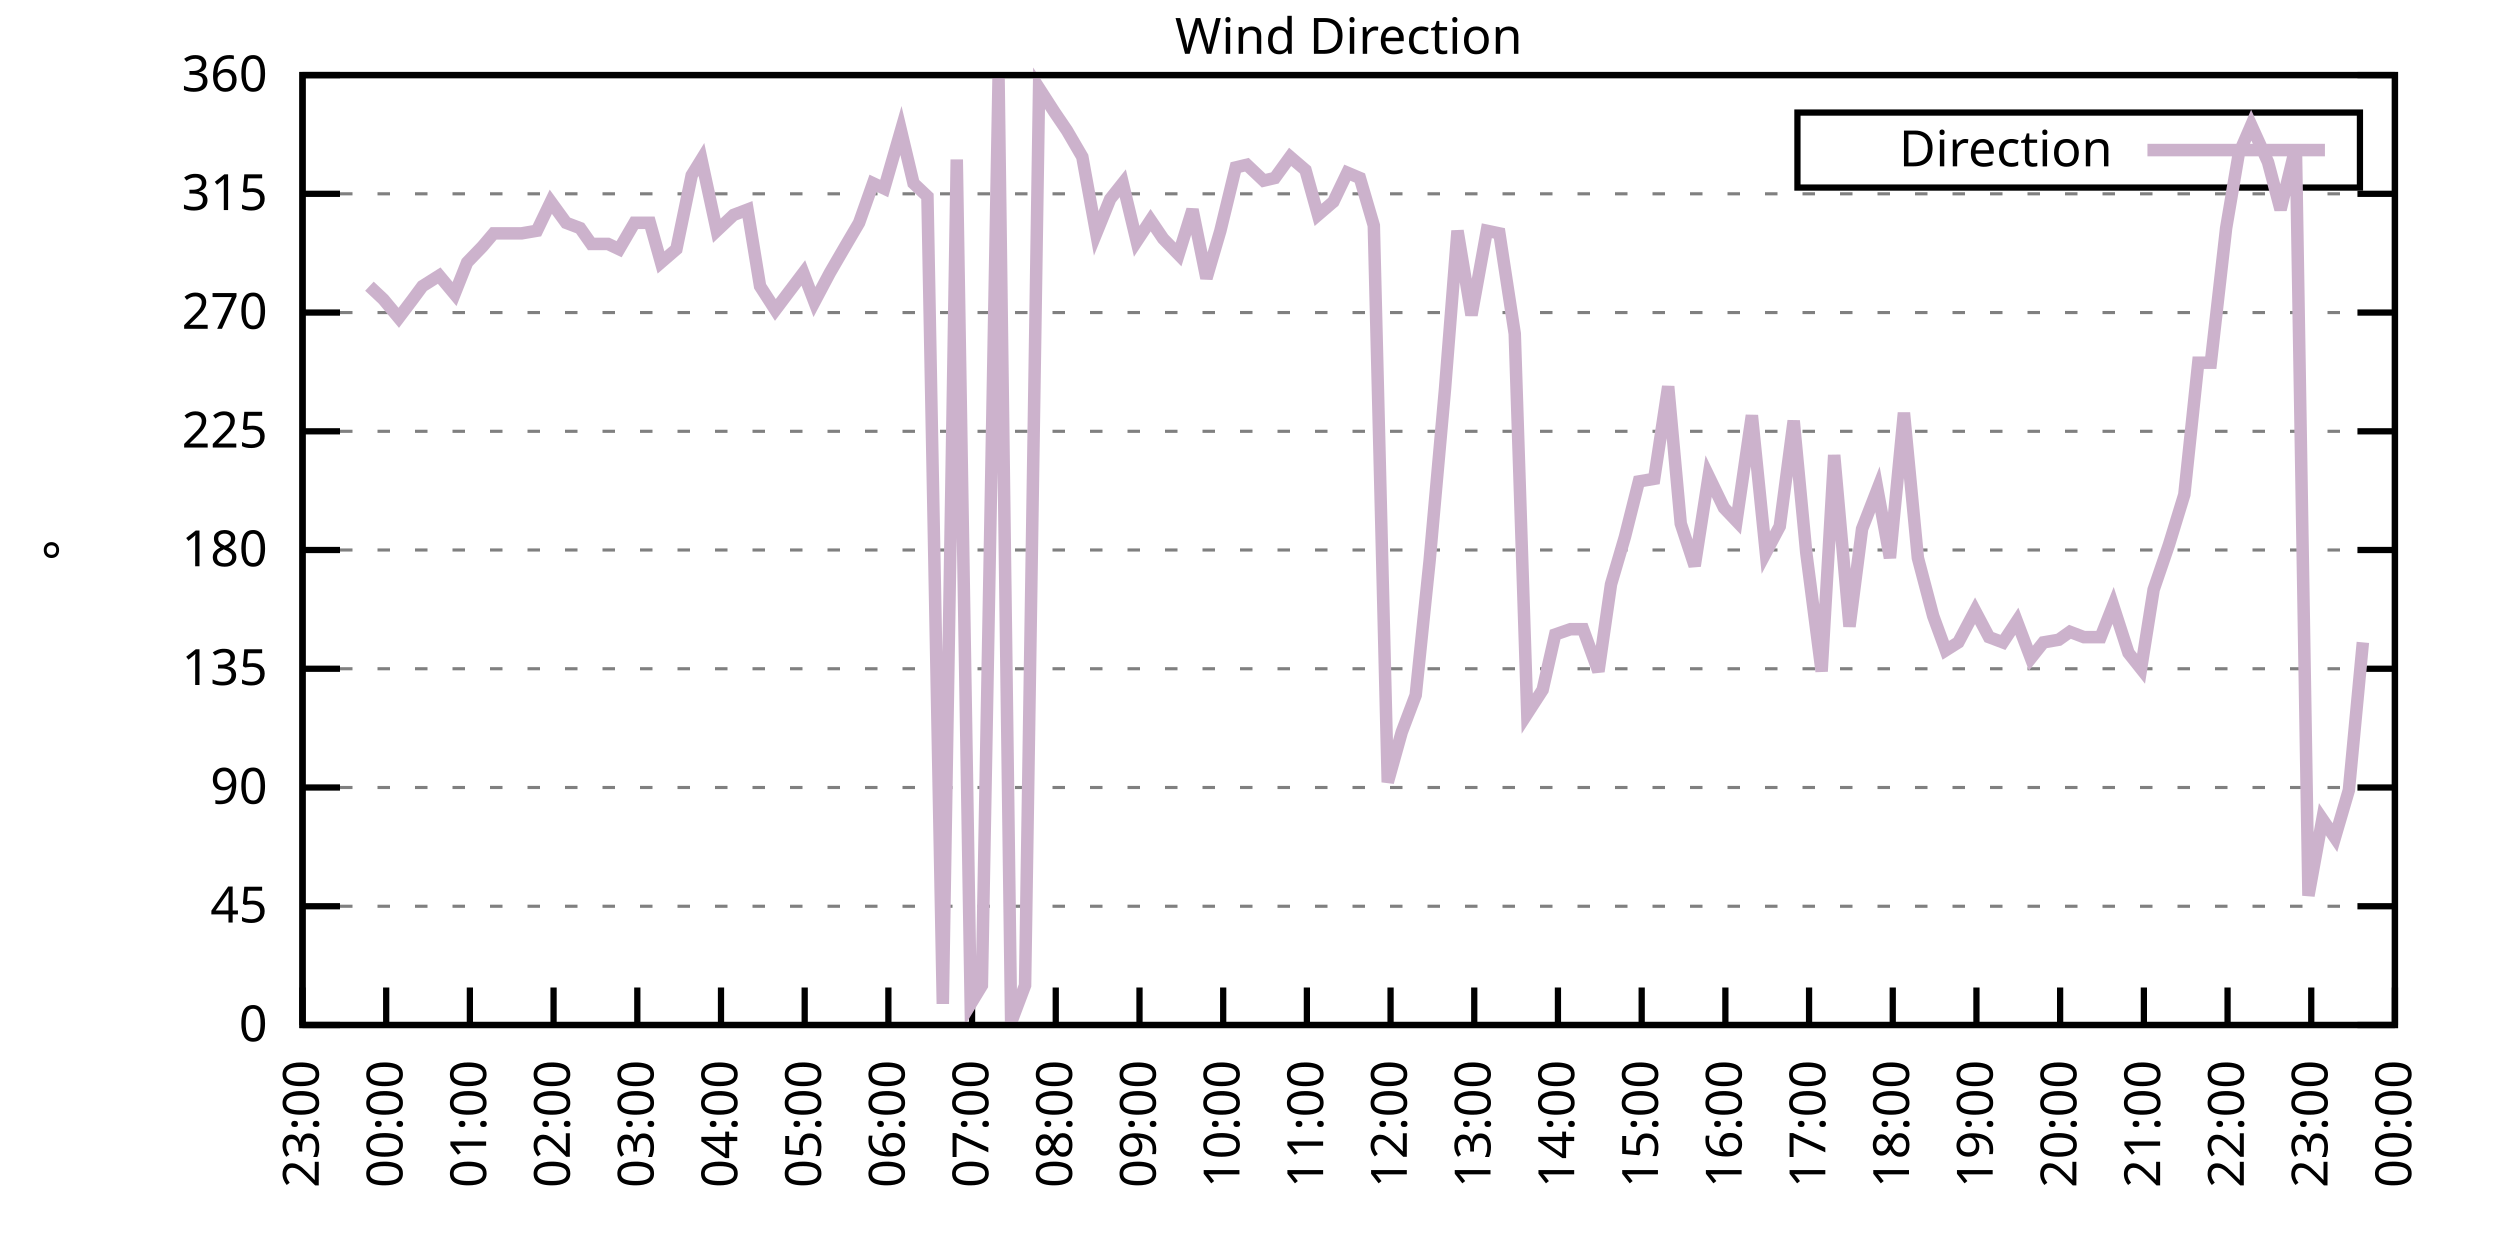
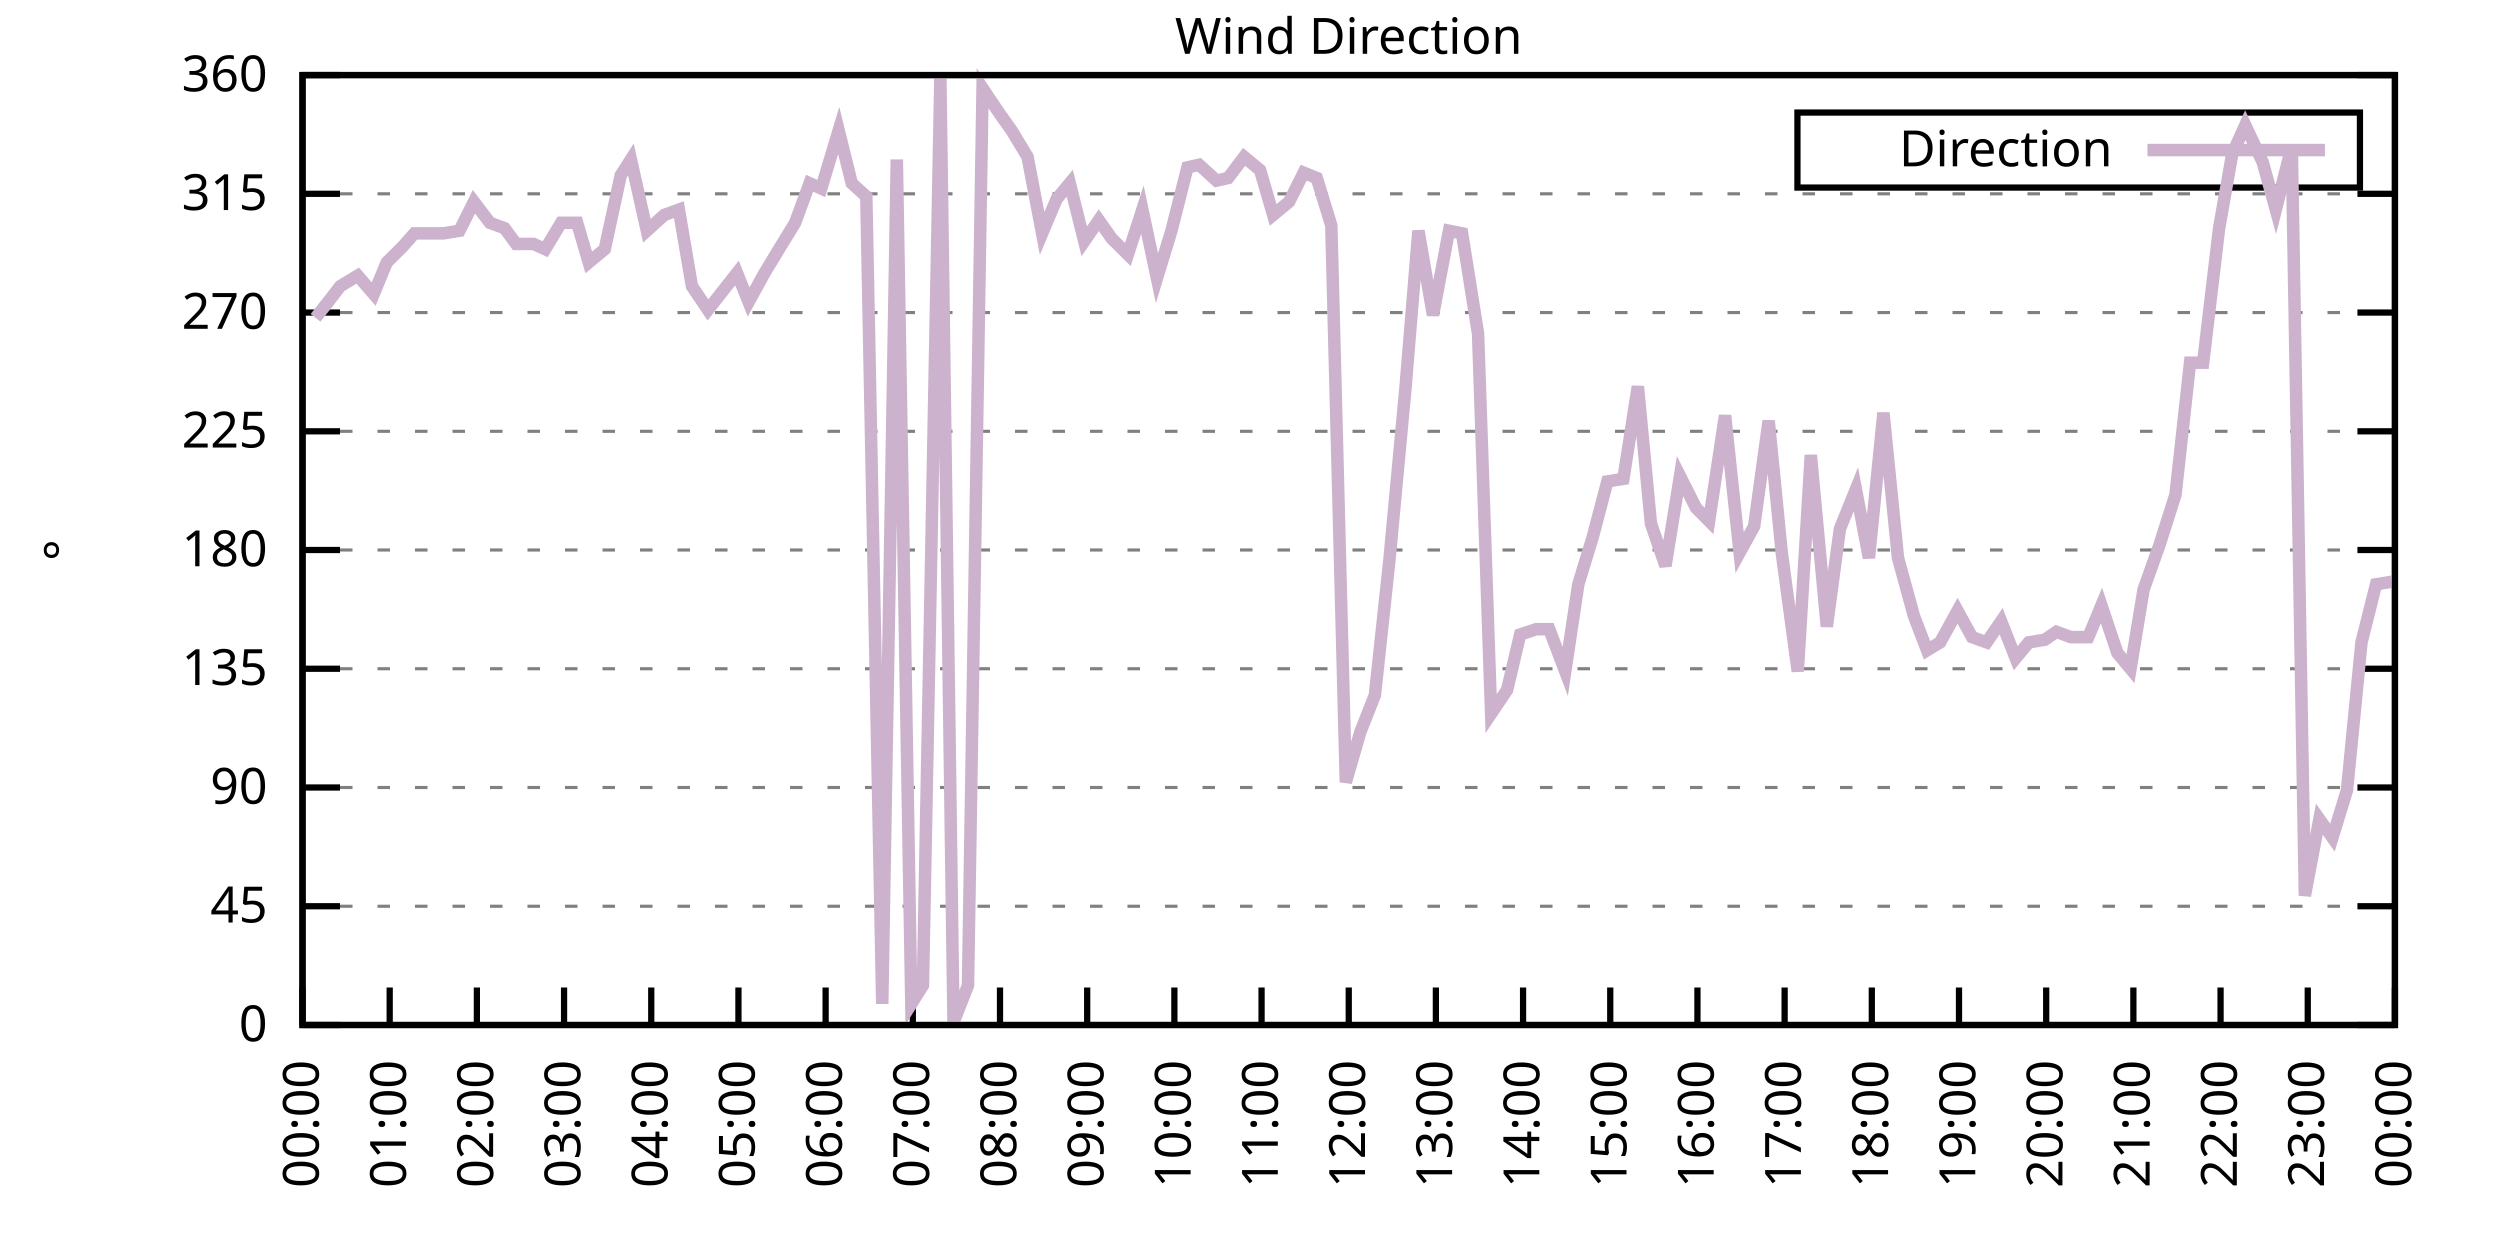
<svg xmlns="http://www.w3.org/2000/svg" xmlns:xlink="http://www.w3.org/1999/xlink" width="400" height="200" viewBox="0 0 400 200">
  <g id="gnuplot_canvas">
    <rect x="0" y="0" width="400" height="200" fill="none" />
    <defs>
      <circle id="gpDot" r="0.5" stroke-width="0.5" stroke="currentColor" />
      <path id="gpPt0" stroke-width="0.333" stroke="currentColor" d="M-1,0 h2 M0,-1 v2" />
      <path id="gpPt1" stroke-width="0.333" stroke="currentColor" d="M-1,-1 L1,1 M1,-1 L-1,1" />
      <path id="gpPt2" stroke-width="0.333" stroke="currentColor" d="M-1,0 L1,0 M0,-1 L0,1 M-1,-1 L1,1 M-1,1 L1,-1" />
      <rect id="gpPt3" stroke-width="0.333" stroke="currentColor" x="-1" y="-1" width="2" height="2" />
      <rect id="gpPt4" stroke-width="0.333" stroke="currentColor" fill="currentColor" x="-1" y="-1" width="2" height="2" />
      <circle id="gpPt5" stroke-width="0.333" stroke="currentColor" cx="0" cy="0" r="1" />
      <use xlink:href="#gpPt5" id="gpPt6" fill="currentColor" stroke="none" />
      <path id="gpPt7" stroke-width="0.333" stroke="currentColor" d="M0,-1.33 L-1.33,0.67 L1.33,0.67 z" />
      <use xlink:href="#gpPt7" id="gpPt8" fill="currentColor" stroke="none" />
      <use xlink:href="#gpPt7" id="gpPt9" stroke="currentColor" transform="rotate(180)" />
      <use xlink:href="#gpPt9" id="gpPt10" fill="currentColor" stroke="none" />
      <use xlink:href="#gpPt3" id="gpPt11" stroke="currentColor" transform="rotate(45)" />
      <use xlink:href="#gpPt11" id="gpPt12" fill="currentColor" stroke="none" />
      <path id="gpPt13" stroke-width="0.333" stroke="currentColor" d="M0,1.330 L1.265,0.411 L0.782,-1.067 L-0.782,-1.076 L-1.265,0.411 z" />
      <use xlink:href="#gpPt13" id="gpPt14" fill="currentColor" stroke="none" />
      <filter id="textbox" filterUnits="objectBoundingBox" x="0" y="0" height="1" width="1">
        <feFlood flood-color="white" flood-opacity="1" result="bgnd" />
        <feComposite in="SourceGraphic" in2="bgnd" operator="atop" />
      </filter>
      <filter id="greybox" filterUnits="objectBoundingBox" x="0" y="0" height="1" width="1">
        <feFlood flood-color="lightgrey" flood-opacity="1" result="grey" />
        <feComposite in="SourceGraphic" in2="grey" operator="atop" />
      </filter>
    </defs>
    <g fill="none" color="white" stroke="currentColor" stroke-width="1.00" stroke-linecap="butt" stroke-linejoin="miter">
</g>
    <g fill="none" color="black" stroke="currentColor" stroke-width="1.00" stroke-linecap="butt" stroke-linejoin="miter">
      <g stroke="none" shape-rendering="crispEdges">
        <polygon fill="rgb(255, 255, 255)" points="48.40,164.00 383.18,164.00 383.18,12.02 48.40,12.02 " />
      </g>
    </g>
    <g fill="none" color="black" stroke="currentColor" stroke-width="1.00" stroke-linecap="butt" stroke-linejoin="miter">
</g>
    <g fill="none" color="black" stroke="black" stroke-width="0.50" stroke-linecap="butt" stroke-linejoin="miter">
</g>
    <g fill="none" color="gray" stroke="currentColor" stroke-width="0.50" stroke-linecap="butt" stroke-linejoin="miter">
      <path stroke="gray" stroke-dasharray="2,4" class="gridline" d="M48.40,164.00 L383.19,164.00  " />
    </g>
    <g fill="none" color="gray" stroke="gray" stroke-width="1.00" stroke-linecap="butt" stroke-linejoin="miter">
</g>
    <g fill="none" color="black" stroke="currentColor" stroke-width="1.00" stroke-linecap="butt" stroke-linejoin="miter">
      <path stroke="black" d="M48.40,164.00 L54.40,164.00 M383.19,164.00 L377.19,164.00  " />
      <g transform="translate(42.80,166.60)" stroke="none" fill="black" font-family="Sans" font-size="8.00" text-anchor="end">
        <text>
          <tspan font-family="Sans"> 0</tspan>
        </text>
      </g>
    </g>
    <g fill="none" color="black" stroke="currentColor" stroke-width="1.00" stroke-linecap="butt" stroke-linejoin="miter">
</g>
    <g fill="none" color="black" stroke="black" stroke-width="0.50" stroke-linecap="butt" stroke-linejoin="miter">
</g>
    <g fill="none" color="gray" stroke="currentColor" stroke-width="0.50" stroke-linecap="butt" stroke-linejoin="miter">
      <path stroke="gray" stroke-dasharray="2,4" class="gridline" d="M48.40,145.00 L383.19,145.00  " />
    </g>
    <g fill="none" color="gray" stroke="gray" stroke-width="1.00" stroke-linecap="butt" stroke-linejoin="miter">
</g>
    <g fill="none" color="black" stroke="currentColor" stroke-width="1.00" stroke-linecap="butt" stroke-linejoin="miter">
      <path stroke="black" d="M48.40,145.00 L54.40,145.00 M383.19,145.00 L377.19,145.00  " />
      <g transform="translate(42.80,147.60)" stroke="none" fill="black" font-family="Sans" font-size="8.00" text-anchor="end">
        <text>
          <tspan font-family="Sans"> 45</tspan>
        </text>
      </g>
    </g>
    <g fill="none" color="black" stroke="currentColor" stroke-width="1.00" stroke-linecap="butt" stroke-linejoin="miter">
</g>
    <g fill="none" color="black" stroke="black" stroke-width="0.50" stroke-linecap="butt" stroke-linejoin="miter">
</g>
    <g fill="none" color="gray" stroke="currentColor" stroke-width="0.50" stroke-linecap="butt" stroke-linejoin="miter">
      <path stroke="gray" stroke-dasharray="2,4" class="gridline" d="M48.40,126.00 L383.19,126.00  " />
    </g>
    <g fill="none" color="gray" stroke="gray" stroke-width="1.00" stroke-linecap="butt" stroke-linejoin="miter">
</g>
    <g fill="none" color="black" stroke="currentColor" stroke-width="1.00" stroke-linecap="butt" stroke-linejoin="miter">
      <path stroke="black" d="M48.40,126.00 L54.40,126.00 M383.19,126.00 L377.19,126.00  " />
      <g transform="translate(42.80,128.60)" stroke="none" fill="black" font-family="Sans" font-size="8.00" text-anchor="end">
        <text>
          <tspan font-family="Sans"> 90</tspan>
        </text>
      </g>
    </g>
    <g fill="none" color="black" stroke="currentColor" stroke-width="1.00" stroke-linecap="butt" stroke-linejoin="miter">
</g>
    <g fill="none" color="black" stroke="black" stroke-width="0.50" stroke-linecap="butt" stroke-linejoin="miter">
</g>
    <g fill="none" color="gray" stroke="currentColor" stroke-width="0.50" stroke-linecap="butt" stroke-linejoin="miter">
      <path stroke="gray" stroke-dasharray="2,4" class="gridline" d="M48.40,107.00 L383.19,107.00  " />
    </g>
    <g fill="none" color="gray" stroke="gray" stroke-width="1.00" stroke-linecap="butt" stroke-linejoin="miter">
</g>
    <g fill="none" color="black" stroke="currentColor" stroke-width="1.00" stroke-linecap="butt" stroke-linejoin="miter">
      <path stroke="black" d="M48.40,107.00 L54.40,107.00 M383.19,107.00 L377.19,107.00  " />
      <g transform="translate(42.80,109.60)" stroke="none" fill="black" font-family="Sans" font-size="8.00" text-anchor="end">
        <text>
          <tspan font-family="Sans"> 135</tspan>
        </text>
      </g>
    </g>
    <g fill="none" color="black" stroke="currentColor" stroke-width="1.00" stroke-linecap="butt" stroke-linejoin="miter">
</g>
    <g fill="none" color="black" stroke="black" stroke-width="0.50" stroke-linecap="butt" stroke-linejoin="miter">
</g>
    <g fill="none" color="gray" stroke="currentColor" stroke-width="0.50" stroke-linecap="butt" stroke-linejoin="miter">
      <path stroke="gray" stroke-dasharray="2,4" class="gridline" d="M48.40,88.00 L383.19,88.00  " />
    </g>
    <g fill="none" color="gray" stroke="gray" stroke-width="1.00" stroke-linecap="butt" stroke-linejoin="miter">
</g>
    <g fill="none" color="black" stroke="currentColor" stroke-width="1.00" stroke-linecap="butt" stroke-linejoin="miter">
      <path stroke="black" d="M48.40,88.00 L54.40,88.00 M383.19,88.00 L377.19,88.00  " />
      <g transform="translate(42.80,90.60)" stroke="none" fill="black" font-family="Sans" font-size="8.00" text-anchor="end">
        <text>
          <tspan font-family="Sans"> 180</tspan>
        </text>
      </g>
    </g>
    <g fill="none" color="black" stroke="currentColor" stroke-width="1.00" stroke-linecap="butt" stroke-linejoin="miter">
</g>
    <g fill="none" color="black" stroke="black" stroke-width="0.50" stroke-linecap="butt" stroke-linejoin="miter">
</g>
    <g fill="none" color="gray" stroke="currentColor" stroke-width="0.50" stroke-linecap="butt" stroke-linejoin="miter">
      <path stroke="gray" stroke-dasharray="2,4" class="gridline" d="M48.40,69.01 L383.19,69.01  " />
    </g>
    <g fill="none" color="gray" stroke="gray" stroke-width="1.00" stroke-linecap="butt" stroke-linejoin="miter">
</g>
    <g fill="none" color="black" stroke="currentColor" stroke-width="1.00" stroke-linecap="butt" stroke-linejoin="miter">
      <path stroke="black" d="M48.40,69.01 L54.40,69.01 M383.19,69.01 L377.19,69.01  " />
      <g transform="translate(42.80,71.61)" stroke="none" fill="black" font-family="Sans" font-size="8.00" text-anchor="end">
        <text>
          <tspan font-family="Sans"> 225</tspan>
        </text>
      </g>
    </g>
    <g fill="none" color="black" stroke="currentColor" stroke-width="1.00" stroke-linecap="butt" stroke-linejoin="miter">
</g>
    <g fill="none" color="black" stroke="black" stroke-width="0.50" stroke-linecap="butt" stroke-linejoin="miter">
</g>
    <g fill="none" color="gray" stroke="currentColor" stroke-width="0.50" stroke-linecap="butt" stroke-linejoin="miter">
      <path stroke="gray" stroke-dasharray="2,4" class="gridline" d="M48.40,50.01 L383.19,50.01  " />
    </g>
    <g fill="none" color="gray" stroke="gray" stroke-width="1.00" stroke-linecap="butt" stroke-linejoin="miter">
</g>
    <g fill="none" color="black" stroke="currentColor" stroke-width="1.00" stroke-linecap="butt" stroke-linejoin="miter">
      <path stroke="black" d="M48.40,50.01 L54.40,50.01 M383.19,50.01 L377.19,50.01  " />
      <g transform="translate(42.80,52.61)" stroke="none" fill="black" font-family="Sans" font-size="8.00" text-anchor="end">
        <text>
          <tspan font-family="Sans"> 270</tspan>
        </text>
      </g>
    </g>
    <g fill="none" color="black" stroke="currentColor" stroke-width="1.00" stroke-linecap="butt" stroke-linejoin="miter">
</g>
    <g fill="none" color="black" stroke="black" stroke-width="0.50" stroke-linecap="butt" stroke-linejoin="miter">
</g>
    <g fill="none" color="gray" stroke="currentColor" stroke-width="0.50" stroke-linecap="butt" stroke-linejoin="miter">
      <path stroke="gray" stroke-dasharray="2,4" class="gridline" d="M48.40,31.01 L383.19,31.01  " />
    </g>
    <g fill="none" color="gray" stroke="gray" stroke-width="1.00" stroke-linecap="butt" stroke-linejoin="miter">
</g>
    <g fill="none" color="black" stroke="currentColor" stroke-width="1.00" stroke-linecap="butt" stroke-linejoin="miter">
      <path stroke="black" d="M48.40,31.01 L54.40,31.01 M383.19,31.01 L377.19,31.01  " />
      <g transform="translate(42.80,33.61)" stroke="none" fill="black" font-family="Sans" font-size="8.00" text-anchor="end">
        <text>
          <tspan font-family="Sans"> 315</tspan>
        </text>
      </g>
    </g>
    <g fill="none" color="black" stroke="currentColor" stroke-width="1.00" stroke-linecap="butt" stroke-linejoin="miter">
</g>
    <g fill="none" color="black" stroke="black" stroke-width="0.50" stroke-linecap="butt" stroke-linejoin="miter">
</g>
    <g fill="none" color="gray" stroke="currentColor" stroke-width="0.50" stroke-linecap="butt" stroke-linejoin="miter">
      <path stroke="gray" stroke-dasharray="2,4" class="gridline" d="M48.40,12.01 L383.19,12.01  " />
    </g>
    <g fill="none" color="gray" stroke="gray" stroke-width="1.00" stroke-linecap="butt" stroke-linejoin="miter">
</g>
    <g fill="none" color="black" stroke="currentColor" stroke-width="1.00" stroke-linecap="butt" stroke-linejoin="miter">
      <path stroke="black" d="M48.40,12.01 L54.40,12.01 M383.19,12.01 L377.19,12.01  " />
      <g transform="translate(42.80,14.61)" stroke="none" fill="black" font-family="Sans" font-size="8.00" text-anchor="end">
        <text>
          <tspan font-family="Sans"> 360</tspan>
        </text>
      </g>
    </g>
    <g fill="none" color="black" stroke="currentColor" stroke-width="1.00" stroke-linecap="butt" stroke-linejoin="miter">
      <path stroke="black" d="M48.40,164.00 L48.40,158.00  " />
      <g transform="translate(51.00,169.60) rotate(270.00)" stroke="none" fill="black" font-family="Sans" font-size="8.00" text-anchor="end">
        <text>
-           <tspan font-family="Sans">23:00</tspan>
-         </text>
-       </g>
-     </g>
-     <g fill="none" color="black" stroke="currentColor" stroke-width="1.00" stroke-linecap="butt" stroke-linejoin="miter">
-       <path stroke="black" d="M61.79,164.00 L61.79,158.00  " />
-       <g transform="translate(64.39,169.60) rotate(270.00)" stroke="none" fill="black" font-family="Sans" font-size="8.00" text-anchor="end">
-         <text>
          <tspan font-family="Sans">00:00</tspan>
        </text>
      </g>
    </g>
    <g fill="none" color="black" stroke="currentColor" stroke-width="1.00" stroke-linecap="butt" stroke-linejoin="miter">
-       <path stroke="black" d="M75.18,164.00 L75.18,158.00  " />
-       <g transform="translate(77.78,169.60) rotate(270.00)" stroke="none" fill="black" font-family="Sans" font-size="8.00" text-anchor="end">
+       <path stroke="black" d="M62.35,164.00 L62.35,158.00  " />
+       <g transform="translate(64.95,169.60) rotate(270.00)" stroke="none" fill="black" font-family="Sans" font-size="8.00" text-anchor="end">
        <text>
          <tspan font-family="Sans">01:00</tspan>
        </text>
      </g>
    </g>
    <g fill="none" color="black" stroke="currentColor" stroke-width="1.00" stroke-linecap="butt" stroke-linejoin="miter">
-       <path stroke="black" d="M88.57,164.00 L88.57,158.00  " />
-       <g transform="translate(91.17,169.60) rotate(270.00)" stroke="none" fill="black" font-family="Sans" font-size="8.00" text-anchor="end">
+       <path stroke="black" d="M76.30,164.00 L76.30,158.00  " />
+       <g transform="translate(78.90,169.60) rotate(270.00)" stroke="none" fill="black" font-family="Sans" font-size="8.00" text-anchor="end">
        <text>
          <tspan font-family="Sans">02:00</tspan>
        </text>
      </g>
    </g>
    <g fill="none" color="black" stroke="currentColor" stroke-width="1.00" stroke-linecap="butt" stroke-linejoin="miter">
-       <path stroke="black" d="M101.97,164.00 L101.97,158.00  " />
-       <g transform="translate(104.57,169.60) rotate(270.00)" stroke="none" fill="black" font-family="Sans" font-size="8.00" text-anchor="end">
+       <path stroke="black" d="M90.25,164.00 L90.25,158.00  " />
+       <g transform="translate(92.85,169.60) rotate(270.00)" stroke="none" fill="black" font-family="Sans" font-size="8.00" text-anchor="end">
        <text>
          <tspan font-family="Sans">03:00</tspan>
        </text>
      </g>
    </g>
    <g fill="none" color="black" stroke="currentColor" stroke-width="1.00" stroke-linecap="butt" stroke-linejoin="miter">
-       <path stroke="black" d="M115.36,164.00 L115.36,158.00  " />
-       <g transform="translate(117.96,169.60) rotate(270.00)" stroke="none" fill="black" font-family="Sans" font-size="8.00" text-anchor="end">
+       <path stroke="black" d="M104.20,164.00 L104.20,158.00  " />
+       <g transform="translate(106.80,169.60) rotate(270.00)" stroke="none" fill="black" font-family="Sans" font-size="8.00" text-anchor="end">
        <text>
          <tspan font-family="Sans">04:00</tspan>
        </text>
      </g>
    </g>
    <g fill="none" color="black" stroke="currentColor" stroke-width="1.00" stroke-linecap="butt" stroke-linejoin="miter">
-       <path stroke="black" d="M128.75,164.00 L128.75,158.00  " />
-       <g transform="translate(131.35,169.60) rotate(270.00)" stroke="none" fill="black" font-family="Sans" font-size="8.00" text-anchor="end">
+       <path stroke="black" d="M118.15,164.00 L118.15,158.00  " />
+       <g transform="translate(120.75,169.60) rotate(270.00)" stroke="none" fill="black" font-family="Sans" font-size="8.00" text-anchor="end">
        <text>
          <tspan font-family="Sans">05:00</tspan>
        </text>
      </g>
    </g>
    <g fill="none" color="black" stroke="currentColor" stroke-width="1.00" stroke-linecap="butt" stroke-linejoin="miter">
-       <path stroke="black" d="M142.14,164.00 L142.14,158.00  " />
-       <g transform="translate(144.74,169.60) rotate(270.00)" stroke="none" fill="black" font-family="Sans" font-size="8.00" text-anchor="end">
+       <path stroke="black" d="M132.10,164.00 L132.10,158.00  " />
+       <g transform="translate(134.70,169.60) rotate(270.00)" stroke="none" fill="black" font-family="Sans" font-size="8.00" text-anchor="end">
        <text>
          <tspan font-family="Sans">06:00</tspan>
        </text>
      </g>
    </g>
    <g fill="none" color="black" stroke="currentColor" stroke-width="1.00" stroke-linecap="butt" stroke-linejoin="miter">
-       <path stroke="black" d="M155.53,164.00 L155.53,158.00  " />
-       <g transform="translate(158.13,169.60) rotate(270.00)" stroke="none" fill="black" font-family="Sans" font-size="8.00" text-anchor="end">
+       <path stroke="black" d="M146.05,164.00 L146.05,158.00  " />
+       <g transform="translate(148.65,169.60) rotate(270.00)" stroke="none" fill="black" font-family="Sans" font-size="8.00" text-anchor="end">
        <text>
          <tspan font-family="Sans">07:00</tspan>
        </text>
      </g>
    </g>
    <g fill="none" color="black" stroke="currentColor" stroke-width="1.00" stroke-linecap="butt" stroke-linejoin="miter">
-       <path stroke="black" d="M168.92,164.00 L168.92,158.00  " />
-       <g transform="translate(171.52,169.60) rotate(270.00)" stroke="none" fill="black" font-family="Sans" font-size="8.00" text-anchor="end">
+       <path stroke="black" d="M160.00,164.00 L160.00,158.00  " />
+       <g transform="translate(162.60,169.60) rotate(270.00)" stroke="none" fill="black" font-family="Sans" font-size="8.00" text-anchor="end">
        <text>
          <tspan font-family="Sans">08:00</tspan>
        </text>
      </g>
    </g>
    <g fill="none" color="black" stroke="currentColor" stroke-width="1.00" stroke-linecap="butt" stroke-linejoin="miter">
-       <path stroke="black" d="M182.32,164.00 L182.32,158.00  " />
-       <g transform="translate(184.92,169.60) rotate(270.00)" stroke="none" fill="black" font-family="Sans" font-size="8.00" text-anchor="end">
+       <path stroke="black" d="M173.95,164.00 L173.95,158.00  " />
+       <g transform="translate(176.55,169.60) rotate(270.00)" stroke="none" fill="black" font-family="Sans" font-size="8.00" text-anchor="end">
        <text>
          <tspan font-family="Sans">09:00</tspan>
        </text>
      </g>
    </g>
    <g fill="none" color="black" stroke="currentColor" stroke-width="1.00" stroke-linecap="butt" stroke-linejoin="miter">
-       <path stroke="black" d="M195.71,164.00 L195.71,158.00  " />
-       <g transform="translate(198.31,169.60) rotate(270.00)" stroke="none" fill="black" font-family="Sans" font-size="8.00" text-anchor="end">
+       <path stroke="black" d="M187.90,164.00 L187.90,158.00  " />
+       <g transform="translate(190.50,169.60) rotate(270.00)" stroke="none" fill="black" font-family="Sans" font-size="8.00" text-anchor="end">
        <text>
          <tspan font-family="Sans">10:00</tspan>
        </text>
      </g>
    </g>
    <g fill="none" color="black" stroke="currentColor" stroke-width="1.00" stroke-linecap="butt" stroke-linejoin="miter">
-       <path stroke="black" d="M209.10,164.00 L209.10,158.00  " />
-       <g transform="translate(211.70,169.60) rotate(270.00)" stroke="none" fill="black" font-family="Sans" font-size="8.00" text-anchor="end">
+       <path stroke="black" d="M201.85,164.00 L201.85,158.00  " />
+       <g transform="translate(204.45,169.60) rotate(270.00)" stroke="none" fill="black" font-family="Sans" font-size="8.00" text-anchor="end">
        <text>
          <tspan font-family="Sans">11:00</tspan>
        </text>
      </g>
    </g>
    <g fill="none" color="black" stroke="currentColor" stroke-width="1.00" stroke-linecap="butt" stroke-linejoin="miter">
-       <path stroke="black" d="M222.49,164.00 L222.49,158.00  " />
-       <g transform="translate(225.09,169.60) rotate(270.00)" stroke="none" fill="black" font-family="Sans" font-size="8.00" text-anchor="end">
+       <path stroke="black" d="M215.80,164.00 L215.80,158.00  " />
+       <g transform="translate(218.40,169.60) rotate(270.00)" stroke="none" fill="black" font-family="Sans" font-size="8.00" text-anchor="end">
        <text>
          <tspan font-family="Sans">12:00</tspan>
        </text>
      </g>
    </g>
    <g fill="none" color="black" stroke="currentColor" stroke-width="1.00" stroke-linecap="butt" stroke-linejoin="miter">
-       <path stroke="black" d="M235.88,164.00 L235.88,158.00  " />
-       <g transform="translate(238.48,169.60) rotate(270.00)" stroke="none" fill="black" font-family="Sans" font-size="8.00" text-anchor="end">
+       <path stroke="black" d="M229.74,164.00 L229.74,158.00  " />
+       <g transform="translate(232.34,169.60) rotate(270.00)" stroke="none" fill="black" font-family="Sans" font-size="8.00" text-anchor="end">
        <text>
          <tspan font-family="Sans">13:00</tspan>
        </text>
      </g>
    </g>
    <g fill="none" color="black" stroke="currentColor" stroke-width="1.00" stroke-linecap="butt" stroke-linejoin="miter">
-       <path stroke="black" d="M249.27,164.00 L249.27,158.00  " />
-       <g transform="translate(251.87,169.60) rotate(270.00)" stroke="none" fill="black" font-family="Sans" font-size="8.00" text-anchor="end">
+       <path stroke="black" d="M243.69,164.00 L243.69,158.00  " />
+       <g transform="translate(246.29,169.60) rotate(270.00)" stroke="none" fill="black" font-family="Sans" font-size="8.00" text-anchor="end">
        <text>
          <tspan font-family="Sans">14:00</tspan>
        </text>
      </g>
    </g>
    <g fill="none" color="black" stroke="currentColor" stroke-width="1.00" stroke-linecap="butt" stroke-linejoin="miter">
-       <path stroke="black" d="M262.67,164.00 L262.67,158.00  " />
-       <g transform="translate(265.27,169.60) rotate(270.00)" stroke="none" fill="black" font-family="Sans" font-size="8.00" text-anchor="end">
+       <path stroke="black" d="M257.64,164.00 L257.64,158.00  " />
+       <g transform="translate(260.24,169.60) rotate(270.00)" stroke="none" fill="black" font-family="Sans" font-size="8.00" text-anchor="end">
        <text>
          <tspan font-family="Sans">15:00</tspan>
        </text>
      </g>
    </g>
    <g fill="none" color="black" stroke="currentColor" stroke-width="1.00" stroke-linecap="butt" stroke-linejoin="miter">
-       <path stroke="black" d="M276.06,164.00 L276.06,158.00  " />
-       <g transform="translate(278.66,169.60) rotate(270.00)" stroke="none" fill="black" font-family="Sans" font-size="8.00" text-anchor="end">
+       <path stroke="black" d="M271.59,164.00 L271.59,158.00  " />
+       <g transform="translate(274.19,169.60) rotate(270.00)" stroke="none" fill="black" font-family="Sans" font-size="8.00" text-anchor="end">
        <text>
          <tspan font-family="Sans">16:00</tspan>
        </text>
      </g>
    </g>
    <g fill="none" color="black" stroke="currentColor" stroke-width="1.00" stroke-linecap="butt" stroke-linejoin="miter">
-       <path stroke="black" d="M289.45,164.00 L289.45,158.00  " />
-       <g transform="translate(292.05,169.60) rotate(270.00)" stroke="none" fill="black" font-family="Sans" font-size="8.00" text-anchor="end">
+       <path stroke="black" d="M285.54,164.00 L285.54,158.00  " />
+       <g transform="translate(288.14,169.60) rotate(270.00)" stroke="none" fill="black" font-family="Sans" font-size="8.00" text-anchor="end">
        <text>
          <tspan font-family="Sans">17:00</tspan>
        </text>
      </g>
    </g>
    <g fill="none" color="black" stroke="currentColor" stroke-width="1.00" stroke-linecap="butt" stroke-linejoin="miter">
-       <path stroke="black" d="M302.84,164.00 L302.84,158.00  " />
-       <g transform="translate(305.44,169.60) rotate(270.00)" stroke="none" fill="black" font-family="Sans" font-size="8.00" text-anchor="end">
+       <path stroke="black" d="M299.49,164.00 L299.49,158.00  " />
+       <g transform="translate(302.09,169.60) rotate(270.00)" stroke="none" fill="black" font-family="Sans" font-size="8.00" text-anchor="end">
        <text>
          <tspan font-family="Sans">18:00</tspan>
        </text>
      </g>
    </g>
    <g fill="none" color="black" stroke="currentColor" stroke-width="1.00" stroke-linecap="butt" stroke-linejoin="miter">
-       <path stroke="black" d="M316.23,164.00 L316.23,158.00  " />
-       <g transform="translate(318.83,169.60) rotate(270.00)" stroke="none" fill="black" font-family="Sans" font-size="8.00" text-anchor="end">
+       <path stroke="black" d="M313.44,164.00 L313.44,158.00  " />
+       <g transform="translate(316.04,169.60) rotate(270.00)" stroke="none" fill="black" font-family="Sans" font-size="8.00" text-anchor="end">
        <text>
          <tspan font-family="Sans">19:00</tspan>
        </text>
      </g>
    </g>
    <g fill="none" color="black" stroke="currentColor" stroke-width="1.00" stroke-linecap="butt" stroke-linejoin="miter">
-       <path stroke="black" d="M329.62,164.00 L329.62,158.00  " />
-       <g transform="translate(332.22,169.60) rotate(270.00)" stroke="none" fill="black" font-family="Sans" font-size="8.00" text-anchor="end">
+       <path stroke="black" d="M327.39,164.00 L327.39,158.00  " />
+       <g transform="translate(329.99,169.60) rotate(270.00)" stroke="none" fill="black" font-family="Sans" font-size="8.00" text-anchor="end">
        <text>
          <tspan font-family="Sans">20:00</tspan>
        </text>
      </g>
    </g>
    <g fill="none" color="black" stroke="currentColor" stroke-width="1.00" stroke-linecap="butt" stroke-linejoin="miter">
-       <path stroke="black" d="M343.02,164.00 L343.02,158.00  " />
-       <g transform="translate(345.62,169.60) rotate(270.00)" stroke="none" fill="black" font-family="Sans" font-size="8.00" text-anchor="end">
+       <path stroke="black" d="M341.34,164.00 L341.34,158.00  " />
+       <g transform="translate(343.94,169.60) rotate(270.00)" stroke="none" fill="black" font-family="Sans" font-size="8.00" text-anchor="end">
        <text>
          <tspan font-family="Sans">21:00</tspan>
        </text>
      </g>
    </g>
    <g fill="none" color="black" stroke="currentColor" stroke-width="1.00" stroke-linecap="butt" stroke-linejoin="miter">
-       <path stroke="black" d="M356.41,164.00 L356.41,158.00  " />
-       <g transform="translate(359.01,169.60) rotate(270.00)" stroke="none" fill="black" font-family="Sans" font-size="8.00" text-anchor="end">
+       <path stroke="black" d="M355.29,164.00 L355.29,158.00  " />
+       <g transform="translate(357.89,169.60) rotate(270.00)" stroke="none" fill="black" font-family="Sans" font-size="8.00" text-anchor="end">
        <text>
          <tspan font-family="Sans">22:00</tspan>
        </text>
      </g>
    </g>
    <g fill="none" color="black" stroke="currentColor" stroke-width="1.00" stroke-linecap="butt" stroke-linejoin="miter">
-       <path stroke="black" d="M369.80,164.00 L369.80,158.00  " />
-       <g transform="translate(372.40,169.60) rotate(270.00)" stroke="none" fill="black" font-family="Sans" font-size="8.00" text-anchor="end">
+       <path stroke="black" d="M369.24,164.00 L369.24,158.00  " />
+       <g transform="translate(371.84,169.60) rotate(270.00)" stroke="none" fill="black" font-family="Sans" font-size="8.00" text-anchor="end">
        <text>
          <tspan font-family="Sans">23:00</tspan>
        </text>
      </g>
    </g>
    <g fill="none" color="black" stroke="currentColor" stroke-width="1.00" stroke-linecap="butt" stroke-linejoin="miter">
      <path stroke="black" d="M383.19,164.00 L383.19,158.00  " />
      <g transform="translate(385.79,169.60) rotate(270.00)" stroke="none" fill="black" font-family="Sans" font-size="8.00" text-anchor="end">
        <text>
          <tspan font-family="Sans">00:00</tspan>
        </text>
      </g>
    </g>
    <g fill="none" color="black" stroke="currentColor" stroke-width="1.00" stroke-linecap="butt" stroke-linejoin="miter">
</g>
    <g fill="none" color="black" stroke="currentColor" stroke-width="1.00" stroke-linecap="butt" stroke-linejoin="miter">
      <path stroke="black" d="M48.40,12.01 L48.40,164.00 L383.19,164.00 L383.19,12.01 L48.40,12.01 Z  " />
    </g>
    <g fill="none" color="black" stroke="currentColor" stroke-width="1.00" stroke-linecap="butt" stroke-linejoin="miter">
</g>
    <g fill="none" color="black" stroke="currentColor" stroke-width="1.00" stroke-linecap="butt" stroke-linejoin="miter">
      <path stroke="black" d="M287.59,30.01 L287.59,18.01 L377.59,18.01 L377.59,30.01 L287.59,30.01 Z  " />
    </g>
    <g id="Wind_direction_plot_1">
      <g fill="none" color="white" stroke="black" stroke-width="2.00" stroke-linecap="butt" stroke-linejoin="miter">
</g>
      <g fill="none" color="black" stroke="currentColor" stroke-width="2.00" stroke-linecap="butt" stroke-linejoin="miter">
        <g transform="translate(337.99,26.61)" stroke="none" fill="black" font-family="Sans" font-size="8.00" text-anchor="end">
          <text>
            <tspan font-family="Sans">Direction</tspan>
          </text>
        </g>
      </g>
      <g fill="none" color="black" stroke="currentColor" stroke-width="2.00" stroke-linecap="butt" stroke-linejoin="miter">
-         <path stroke="rgb(204, 178, 204)" d="M343.59,24.01 L371.99,24.01 M59.11,45.79 L61.35,47.90 L63.80,50.85 L66.03,47.90 L67.59,45.79 L70.27,44.10   L72.73,47.05 L74.74,41.99 L77.19,39.45 L78.98,37.34 L81.66,37.34 L83.44,37.34 L85.90,36.92 L88.13,32.28   L90.58,35.65 L92.82,36.50 L94.60,39.03 L97.28,39.03 L99.06,39.87 L101.52,35.65 L103.98,35.65 L105.76,41.99   L108.22,39.87 L110.67,28.05 L112.23,25.52 L114.69,36.92 L117.37,34.39 L119.60,33.54 L121.61,45.79 L124.06,49.59   L126.29,46.63 L128.53,43.67 L130.31,48.32 L132.77,43.67 L135.22,39.45 L137.45,35.65 L139.69,29.32 L141.47,30.16   L144.15,20.88 L146.16,29.32 L148.39,31.43 L150.85,160.62 L153.08,25.52 L155.31,160.62 L157.10,157.67 L159.77,12.43   L161.78,163.58 L164.01,157.67 L166.25,14.12 L168.70,17.92 L170.71,20.88 L173.17,25.10 L175.40,37.34 L177.63,31.85   L179.64,29.32 L181.87,38.61 L184.10,35.23 L186.11,38.19 L188.57,40.72 L190.80,33.54 L193.03,44.52 L195.26,36.92   L197.72,26.79 L199.50,26.36 L202.18,28.90 L203.97,28.48 L206.42,25.10 L208.88,27.21 L210.88,34.39 L213.34,32.28   L215.57,27.63 L217.58,28.48 L219.81,36.08 L222.04,125.16 L224.28,117.14 L226.51,111.23 L228.74,89.69 L231.20,62.25   L233.20,36.92 L235.44,50.43 L237.89,36.92 L239.90,37.34 L242.36,53.39 L244.36,114.18 L246.82,110.38 L248.83,101.52   L251.28,100.67 L253.29,100.67 L255.75,107.43 L257.76,93.49 L259.99,85.89 L262.22,77.03 L264.67,76.61 L266.91,61.83   L268.92,83.78 L271.15,90.54 L273.38,76.18 L275.83,81.25 L277.84,83.36 L280.30,66.47 L282.53,88.43 L284.76,84.21   L286.99,67.32 L289.00,88.43 L291.46,107.43 L293.47,72.81 L295.92,100.25 L297.93,84.63 L300.39,78.29 L302.39,89.27   L304.63,66.05 L306.86,89.27 L309.31,98.56 L311.32,104.05 L313.33,102.78 L316.01,97.72 L318.24,101.94 L320.47,102.78   L322.70,99.40 L324.94,105.31 L326.95,102.78 L329.40,102.36 L331.19,101.09 L333.42,101.94 L336.10,101.94 L338.10,96.87   L340.56,104.47 L342.57,107.00 L344.58,94.34 L347.03,87.16 L349.49,79.14 L351.72,58.03 L353.73,58.03 L356.18,36.50   L358.19,24.68 L360.20,20.03 L362.88,25.94 L364.89,33.54 L367.34,23.41 L369.35,143.31 L371.58,131.07 L373.59,134.02   L375.82,126.42 L378.06,102.78  " />
+         <path stroke="rgb(204, 178, 204)" d="M343.59,24.01 L371.99,24.01 M50.49,50.85 L52.82,47.90 L54.44,45.79 L57.23,44.10 L59.79,47.05 L61.88,41.99   L64.44,39.45 L66.30,37.34 L69.09,37.34 L70.95,37.34 L73.51,36.92 L75.83,32.28 L78.39,35.65 L80.72,36.50   L82.58,39.03 L85.37,39.03 L87.23,39.87 L89.78,35.65 L92.34,35.65 L94.20,41.99 L96.76,39.87 L99.32,28.05   L100.94,25.52 L103.50,36.92 L106.29,34.39 L108.62,33.54 L110.71,45.79 L113.27,49.59 L115.59,46.63 L117.92,43.67   L119.78,48.32 L122.33,43.67 L124.89,39.45 L127.22,35.65 L129.54,29.32 L131.40,30.16 L134.19,20.88 L136.28,29.32   L138.61,31.43 L141.16,160.62 L143.49,25.52 L145.81,160.62 L147.67,157.67 L150.46,12.43 L152.56,163.58 L154.88,157.67   L157.21,14.12 L159.76,17.92 L161.86,20.88 L164.41,25.10 L166.74,37.34 L169.06,31.85 L171.16,29.32 L173.48,38.61   L175.81,35.23 L177.90,38.19 L180.46,40.72 L182.78,33.54 L185.11,44.52 L187.43,36.92 L189.99,26.79 L191.85,26.36   L194.64,28.90 L196.50,28.48 L199.06,25.10 L201.61,27.21 L203.71,34.39 L206.26,32.28 L208.59,27.63 L210.68,28.48   L213.01,36.08 L215.33,125.16 L217.65,117.14 L219.98,111.23 L222.30,89.69 L224.86,62.25 L226.95,36.92 L229.28,50.43   L231.84,36.92 L233.93,37.34 L236.49,53.39 L238.58,114.18 L241.14,110.38 L243.23,101.52 L245.79,100.67 L247.88,100.67   L250.44,107.43 L252.53,93.49 L254.85,85.89 L257.18,77.03 L259.74,76.61 L262.06,61.83 L264.15,83.78 L266.48,90.54   L268.80,76.18 L271.36,81.25 L273.45,83.36 L276.01,66.47 L278.34,88.43 L280.66,84.21 L282.99,67.32 L285.08,88.43   L287.64,107.43 L289.73,72.81 L292.29,100.25 L294.38,84.63 L296.94,78.29 L299.03,89.27 L301.35,66.05 L303.68,89.27   L306.23,98.56 L308.33,104.05 L310.42,102.78 L313.21,97.72 L315.53,101.94 L317.86,102.78 L320.18,99.40 L322.51,105.31   L324.60,102.78 L327.16,102.36 L329.02,101.09 L331.34,101.94 L334.13,101.94 L336.23,96.87 L338.78,104.47 L340.88,107.00   L342.97,94.34 L345.53,87.16 L348.08,79.14 L350.41,58.03 L352.50,58.03 L355.06,36.50 L357.15,24.68 L359.24,20.03   L362.03,25.94 L364.13,33.54 L366.68,23.41 L368.78,143.31 L371.10,131.07 L373.19,134.02 L375.52,126.42 L377.84,102.78   L380.17,93.49 L382.73,93.07  " />
      </g>
    </g>
    <g fill="none" color="black" stroke="currentColor" stroke-width="2.00" stroke-linecap="butt" stroke-linejoin="miter">
</g>
    <g fill="none" color="black" stroke="black" stroke-width="1.00" stroke-linecap="butt" stroke-linejoin="miter">
</g>
    <g fill="none" color="black" stroke="currentColor" stroke-width="1.00" stroke-linecap="butt" stroke-linejoin="miter">
      <path stroke="black" d="M48.40,12.01 L48.40,164.00 L383.19,164.00 L383.19,12.01 L48.40,12.01 Z  " />
      <g transform="translate(12.80,88.01) rotate(270.00)" stroke="none" fill="black" font-family="Sans" font-size="8.00" text-anchor="middle">
        <text>
          <tspan font-family="Sans">°</tspan>
        </text>
      </g>
    </g>
    <g fill="none" color="black" stroke="currentColor" stroke-width="1.00" stroke-linecap="butt" stroke-linejoin="miter">
</g>
    <g fill="none" color="black" stroke="currentColor" stroke-width="1.00" stroke-linecap="butt" stroke-linejoin="miter">
      <g transform="translate(215.79,8.61)" stroke="none" fill="black" font-family="Sans" font-size="8.00" text-anchor="middle">
        <text>
          <tspan font-family="Sans">Wind Direction</tspan>
        </text>
      </g>
    </g>
    <g fill="none" color="black" stroke="currentColor" stroke-width="1.00" stroke-linecap="butt" stroke-linejoin="miter">
</g>
  </g>
</svg>
